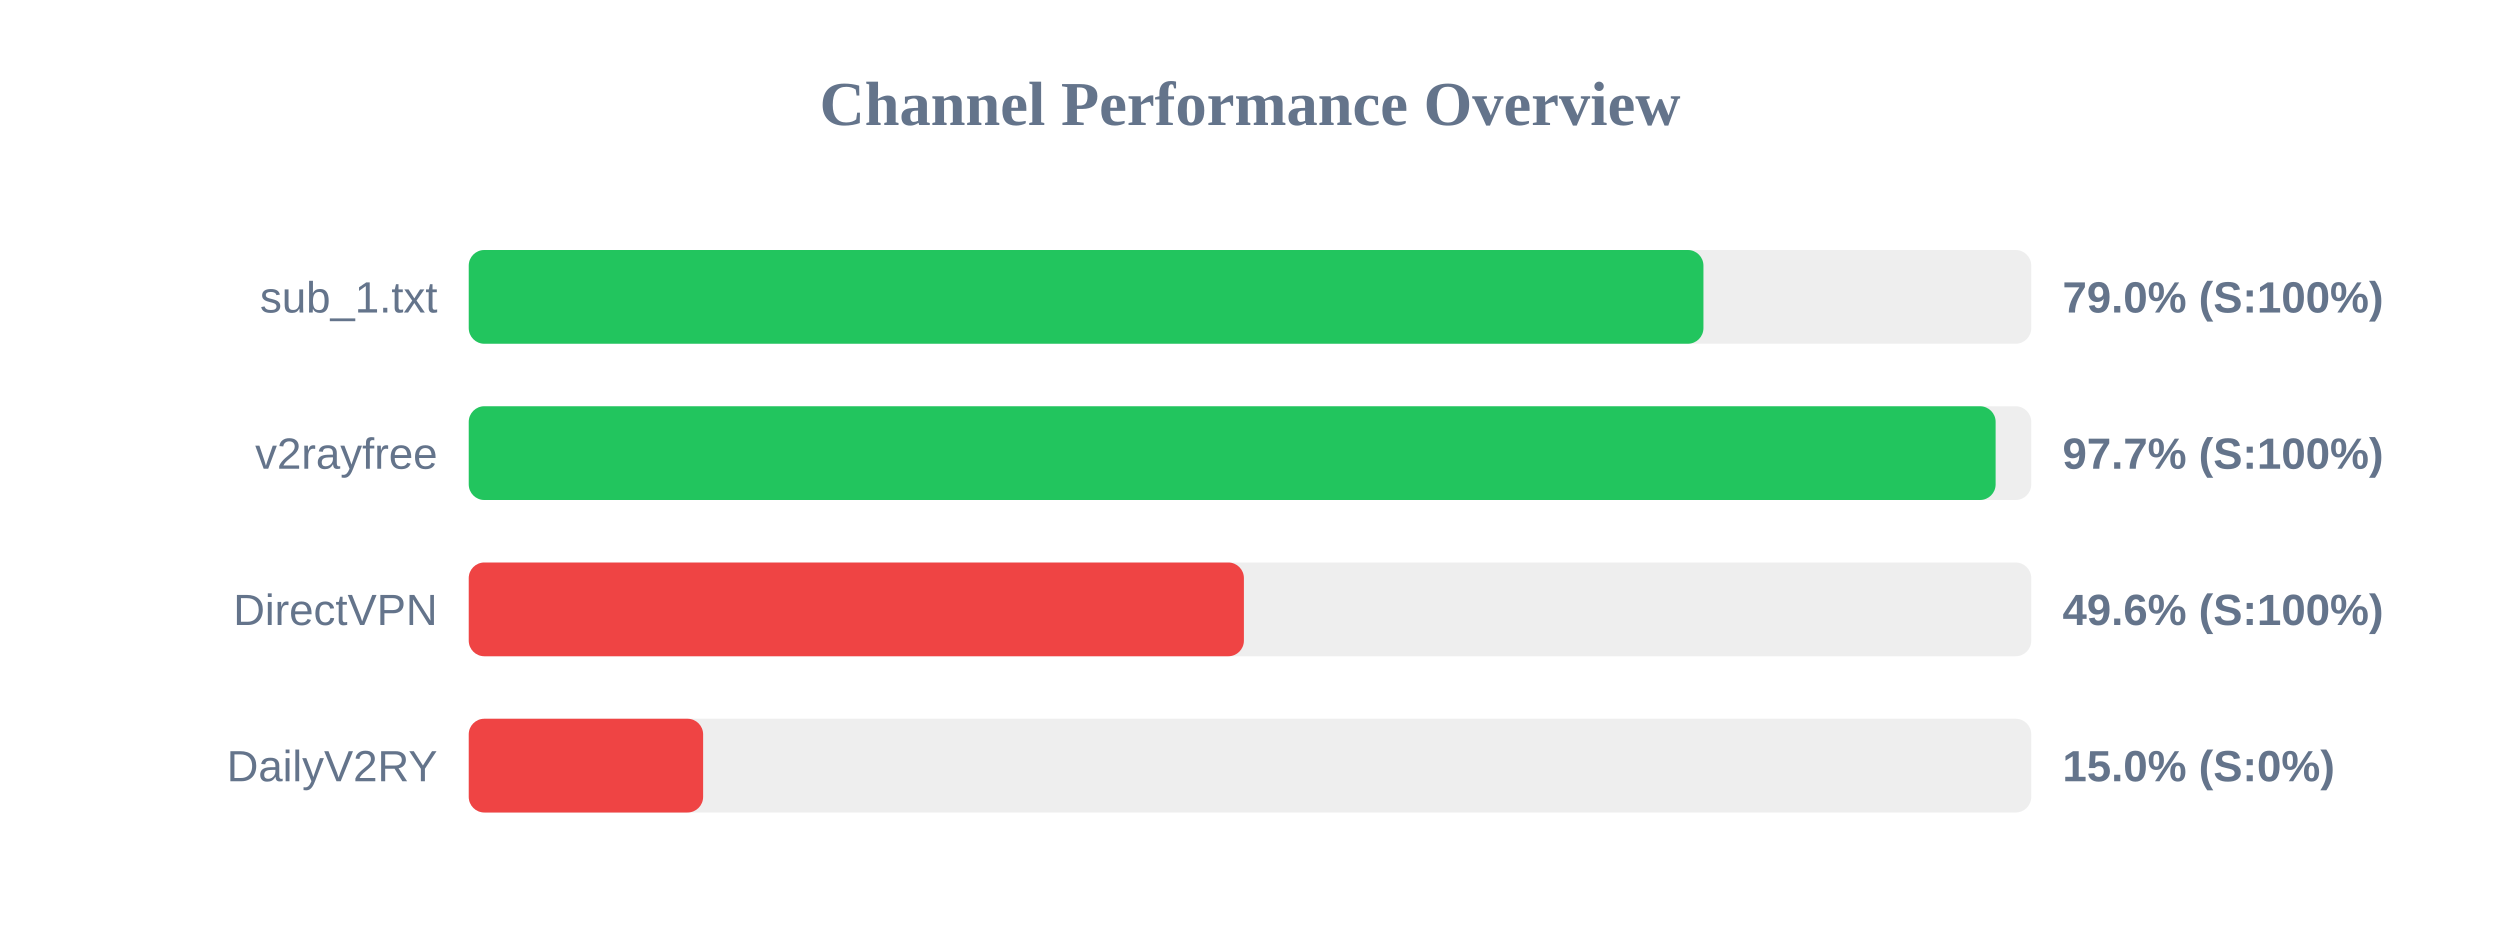
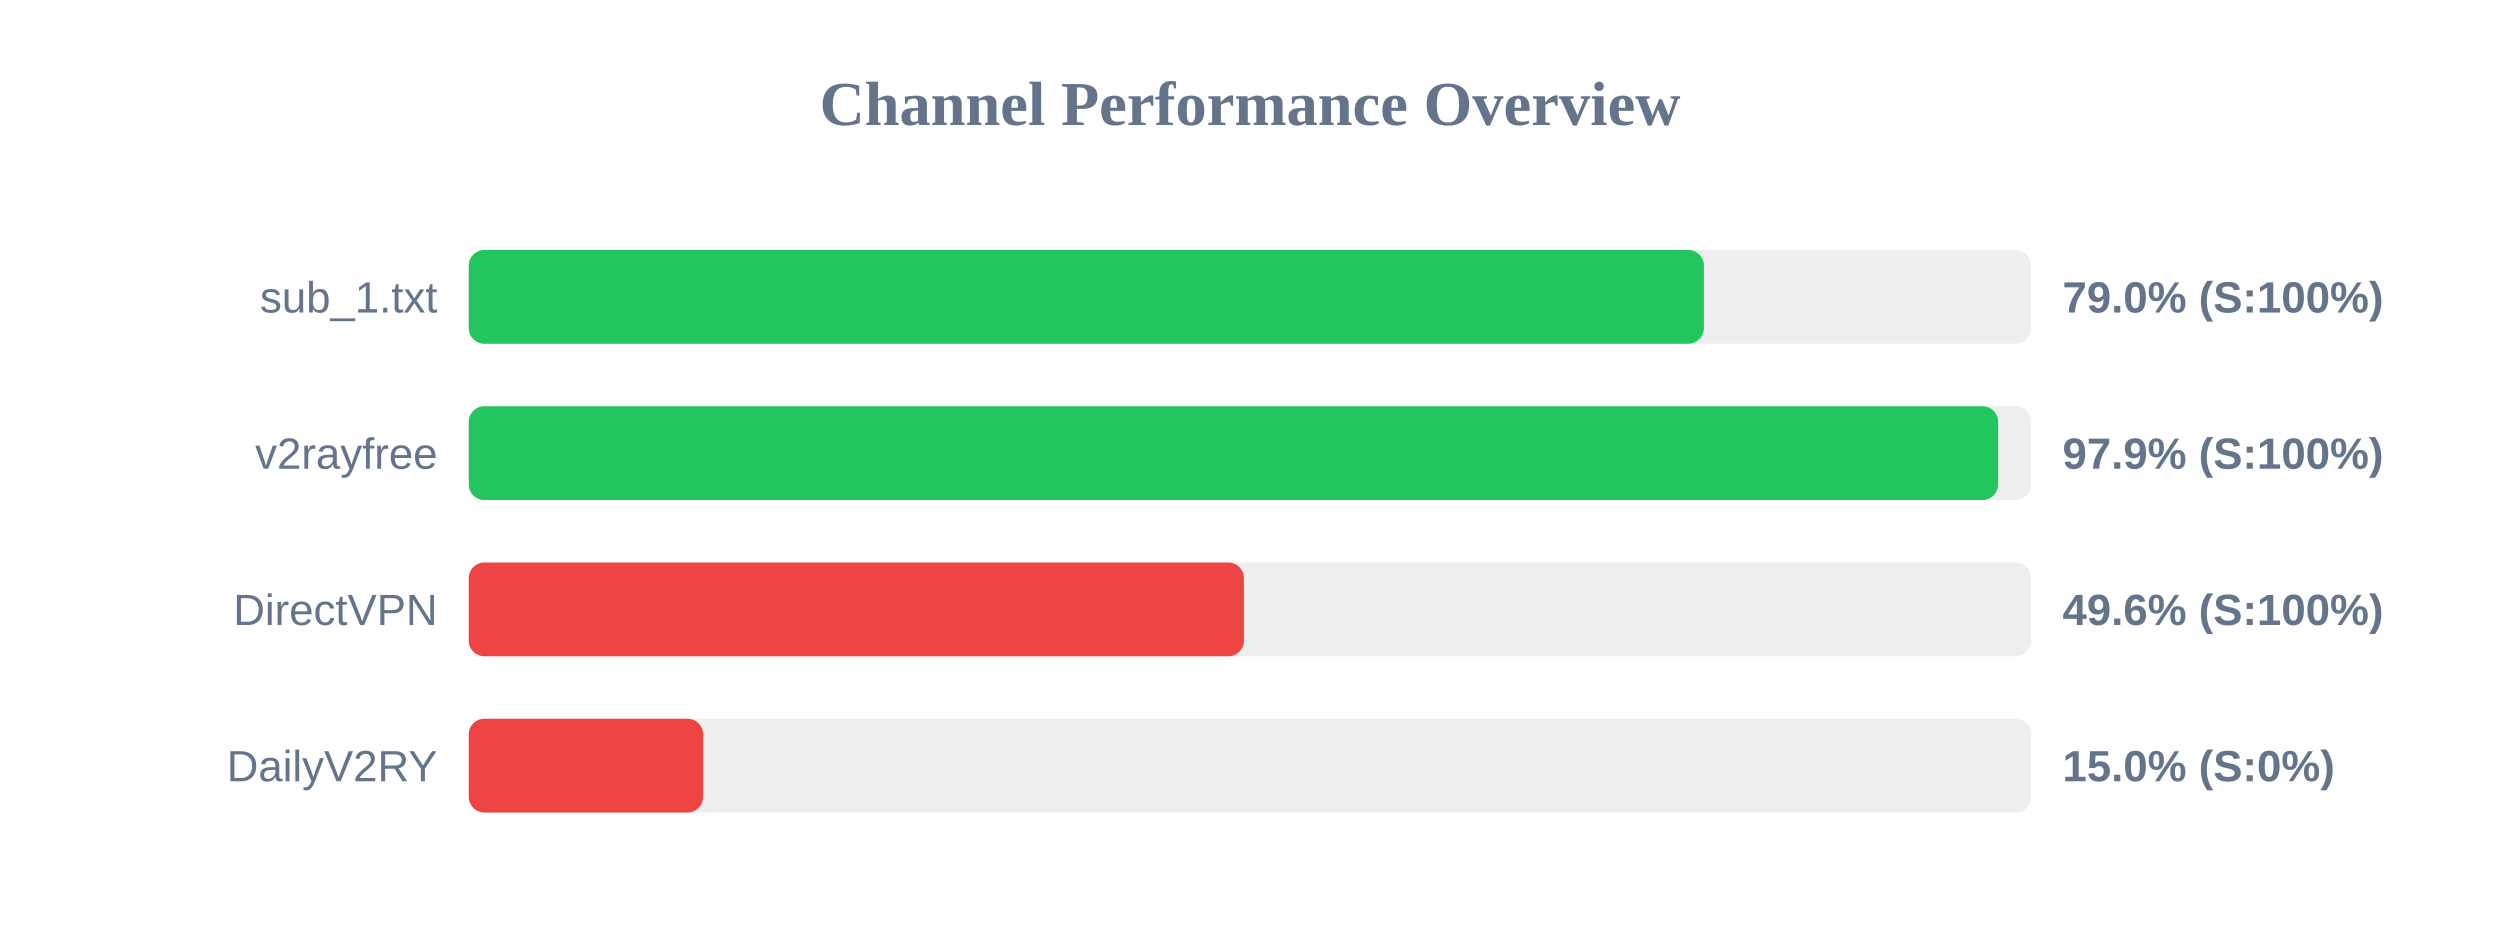
<svg xmlns="http://www.w3.org/2000/svg" width="800" height="300" version="1.1">
  <style>
        .row { font: 14px Arial; fill: #64748b; }
        .score { font: bold 14px Arial; fill: #64748b; }
    </style>
  <text x="400" y="40" text-anchor="middle" font-size="20px" font-weight="bold" fill="#64748b">Channel Performance Overview</text>
  <rect x="150" y="80" width="500" height="30" fill="#eee" rx="5" />
-   <rect x="150" y="80" width="395.1" height="30" fill="#22c55e" rx="5" />
+   <rect x="150" y="80" width="395.25" height="30" fill="#22c55e" rx="5" />
  <text x="140" y="100" text-anchor="end" class="row">sub_1.txt</text>
  <text x="660" y="100" text-anchor="start" class="score">79.0% (S:100%)</text>
  <rect x="150" y="130" width="500" height="30" fill="#eee" rx="5" />
-   <rect x="150" y="130" width="488.6" height="30" fill="#22c55e" rx="5" />
+   <rect x="150" y="130" width="489.4" height="30" fill="#22c55e" rx="5" />
  <text x="140" y="150" text-anchor="end" class="row">v2rayfree</text>
-   <text x="660" y="150" text-anchor="start" class="score">97.7% (S:100%)</text>
+   <text x="660" y="150" text-anchor="start" class="score">97.9% (S:100%)</text>
  <rect x="150" y="180" width="500" height="30" fill="#eee" rx="5" />
  <rect x="150" y="180" width="248.05" height="30" fill="#ef4444" rx="5" />
  <text x="140" y="200" text-anchor="end" class="row">DirectVPN</text>
  <text x="660" y="200" text-anchor="start" class="score">49.6% (S:100%)</text>
  <rect x="150" y="230" width="500" height="30" fill="#eee" rx="5" />
  <rect x="150" y="230" width="75.0" height="30" fill="#ef4444" rx="5" />
  <text x="140" y="250" text-anchor="end" class="row">DailyV2RY</text>
  <text x="660" y="250" text-anchor="start" class="score">15.0% (S:0%)</text>
</svg>
